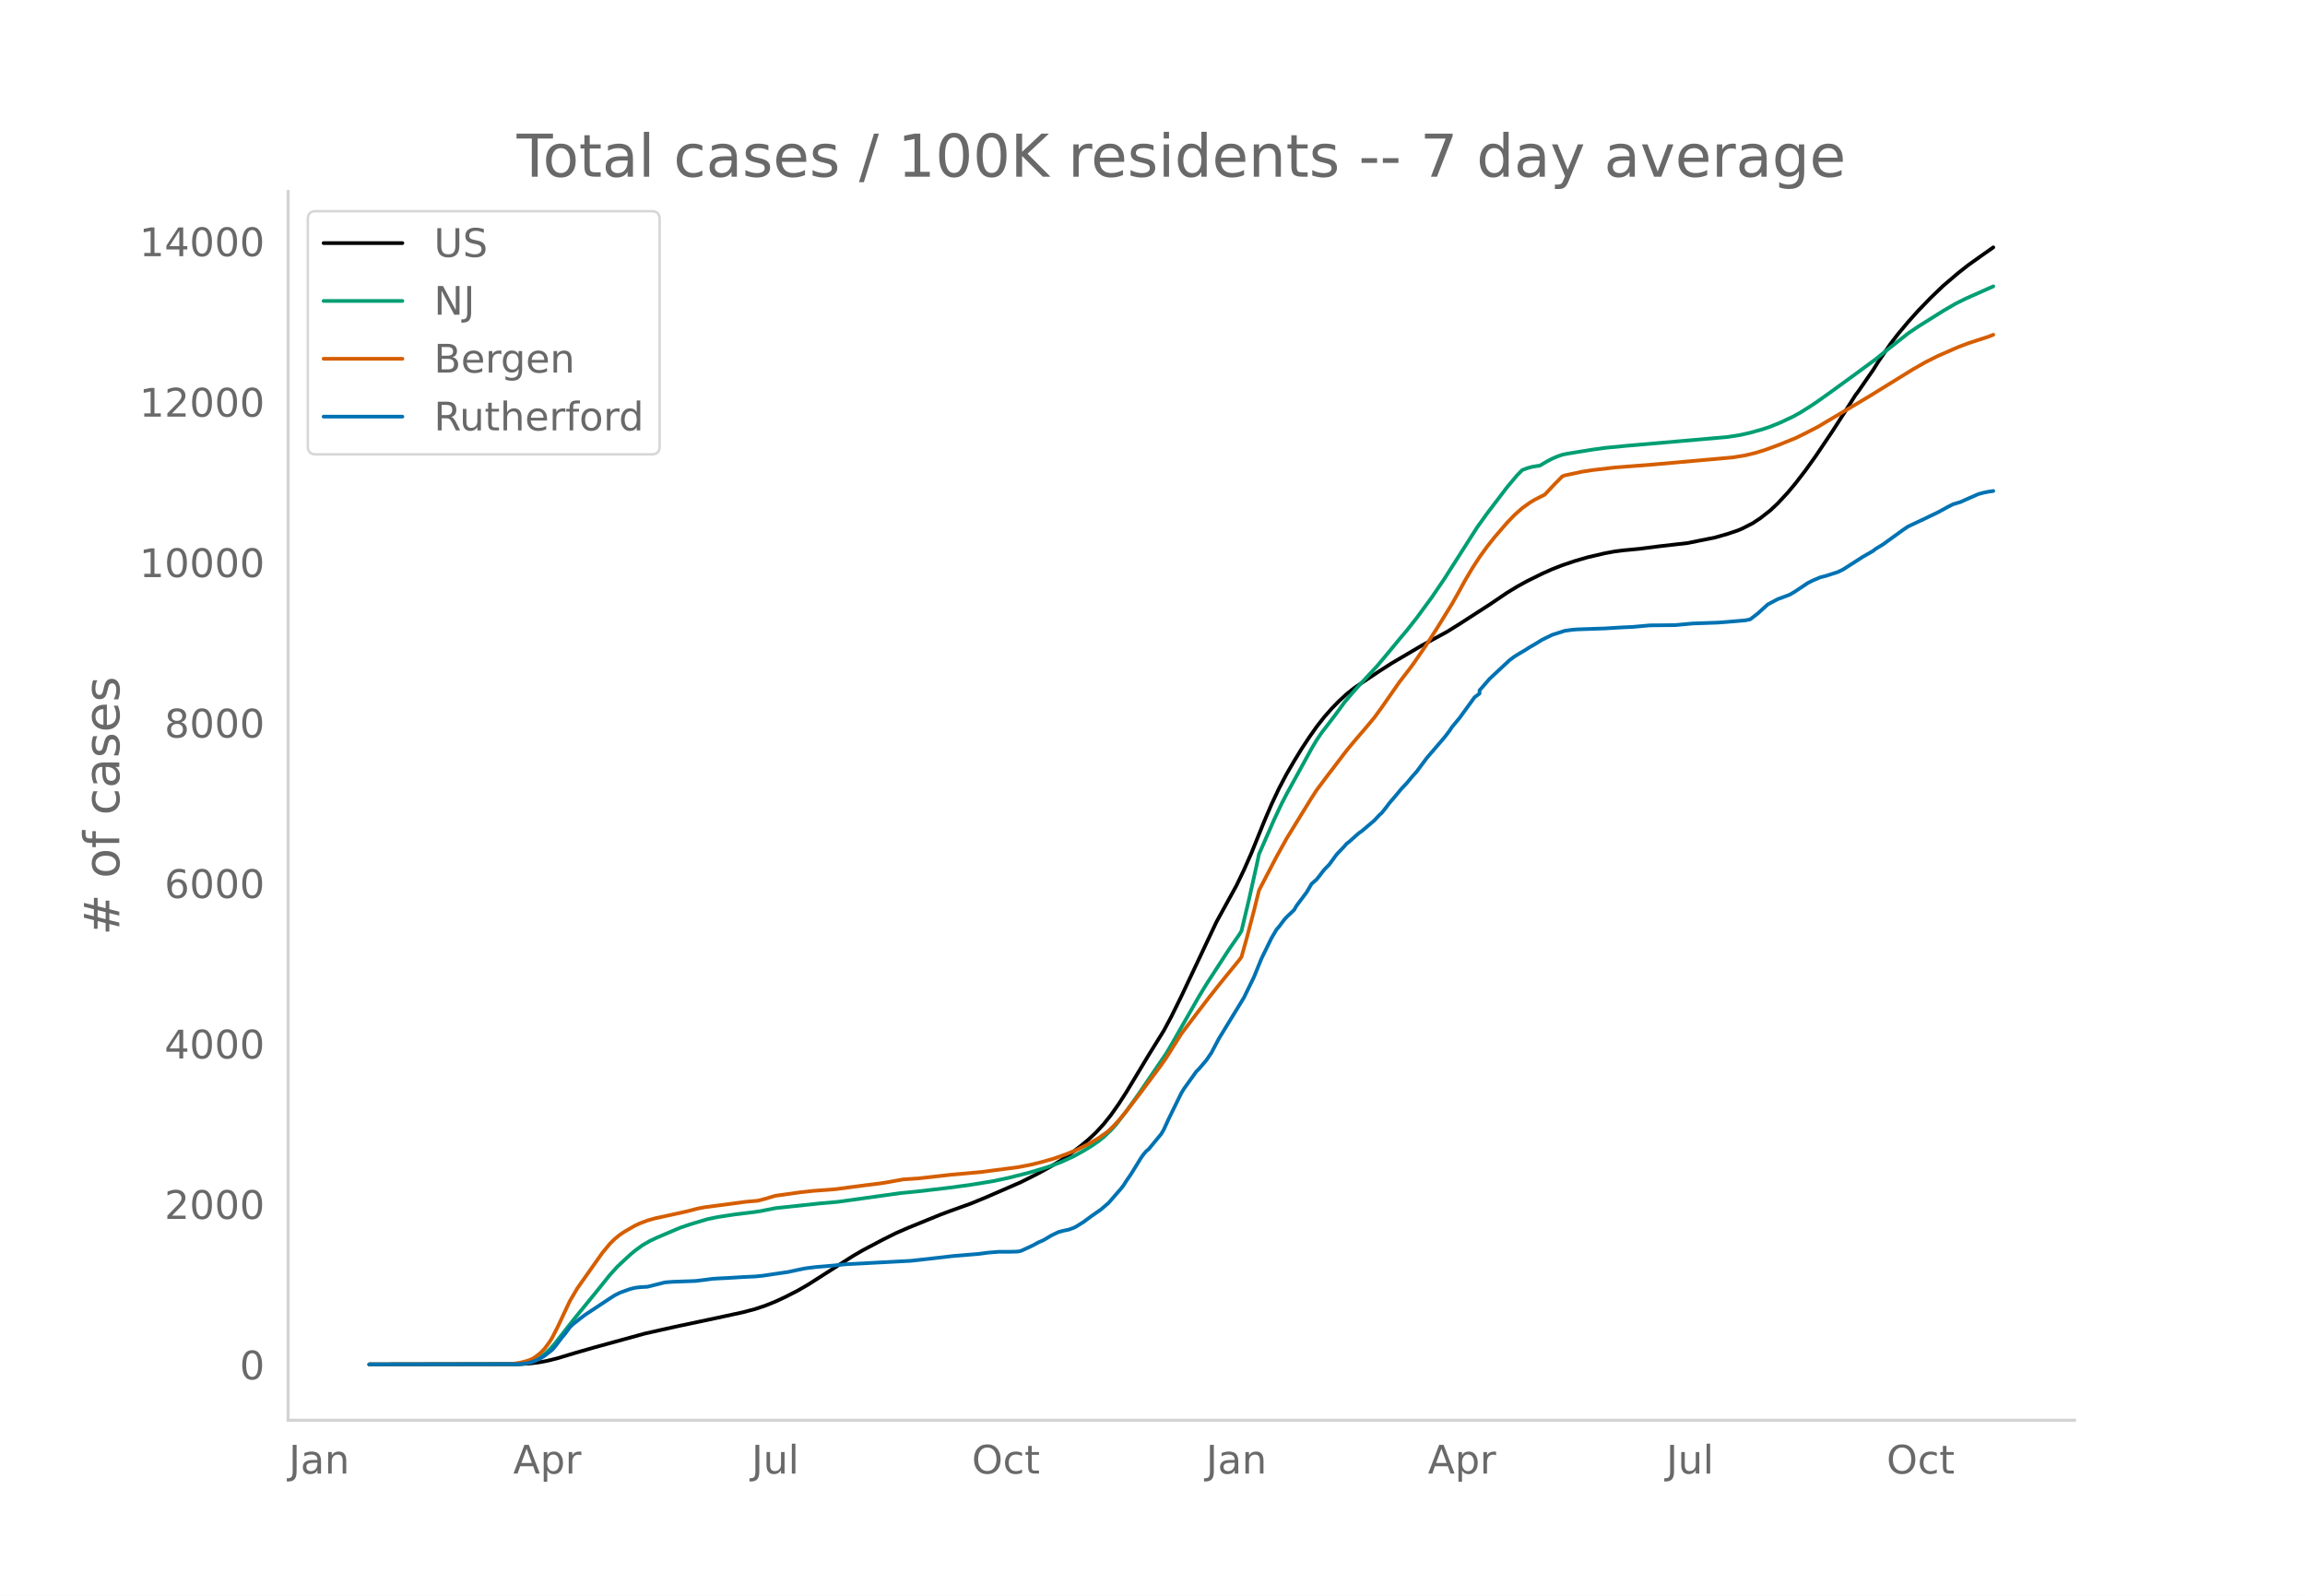
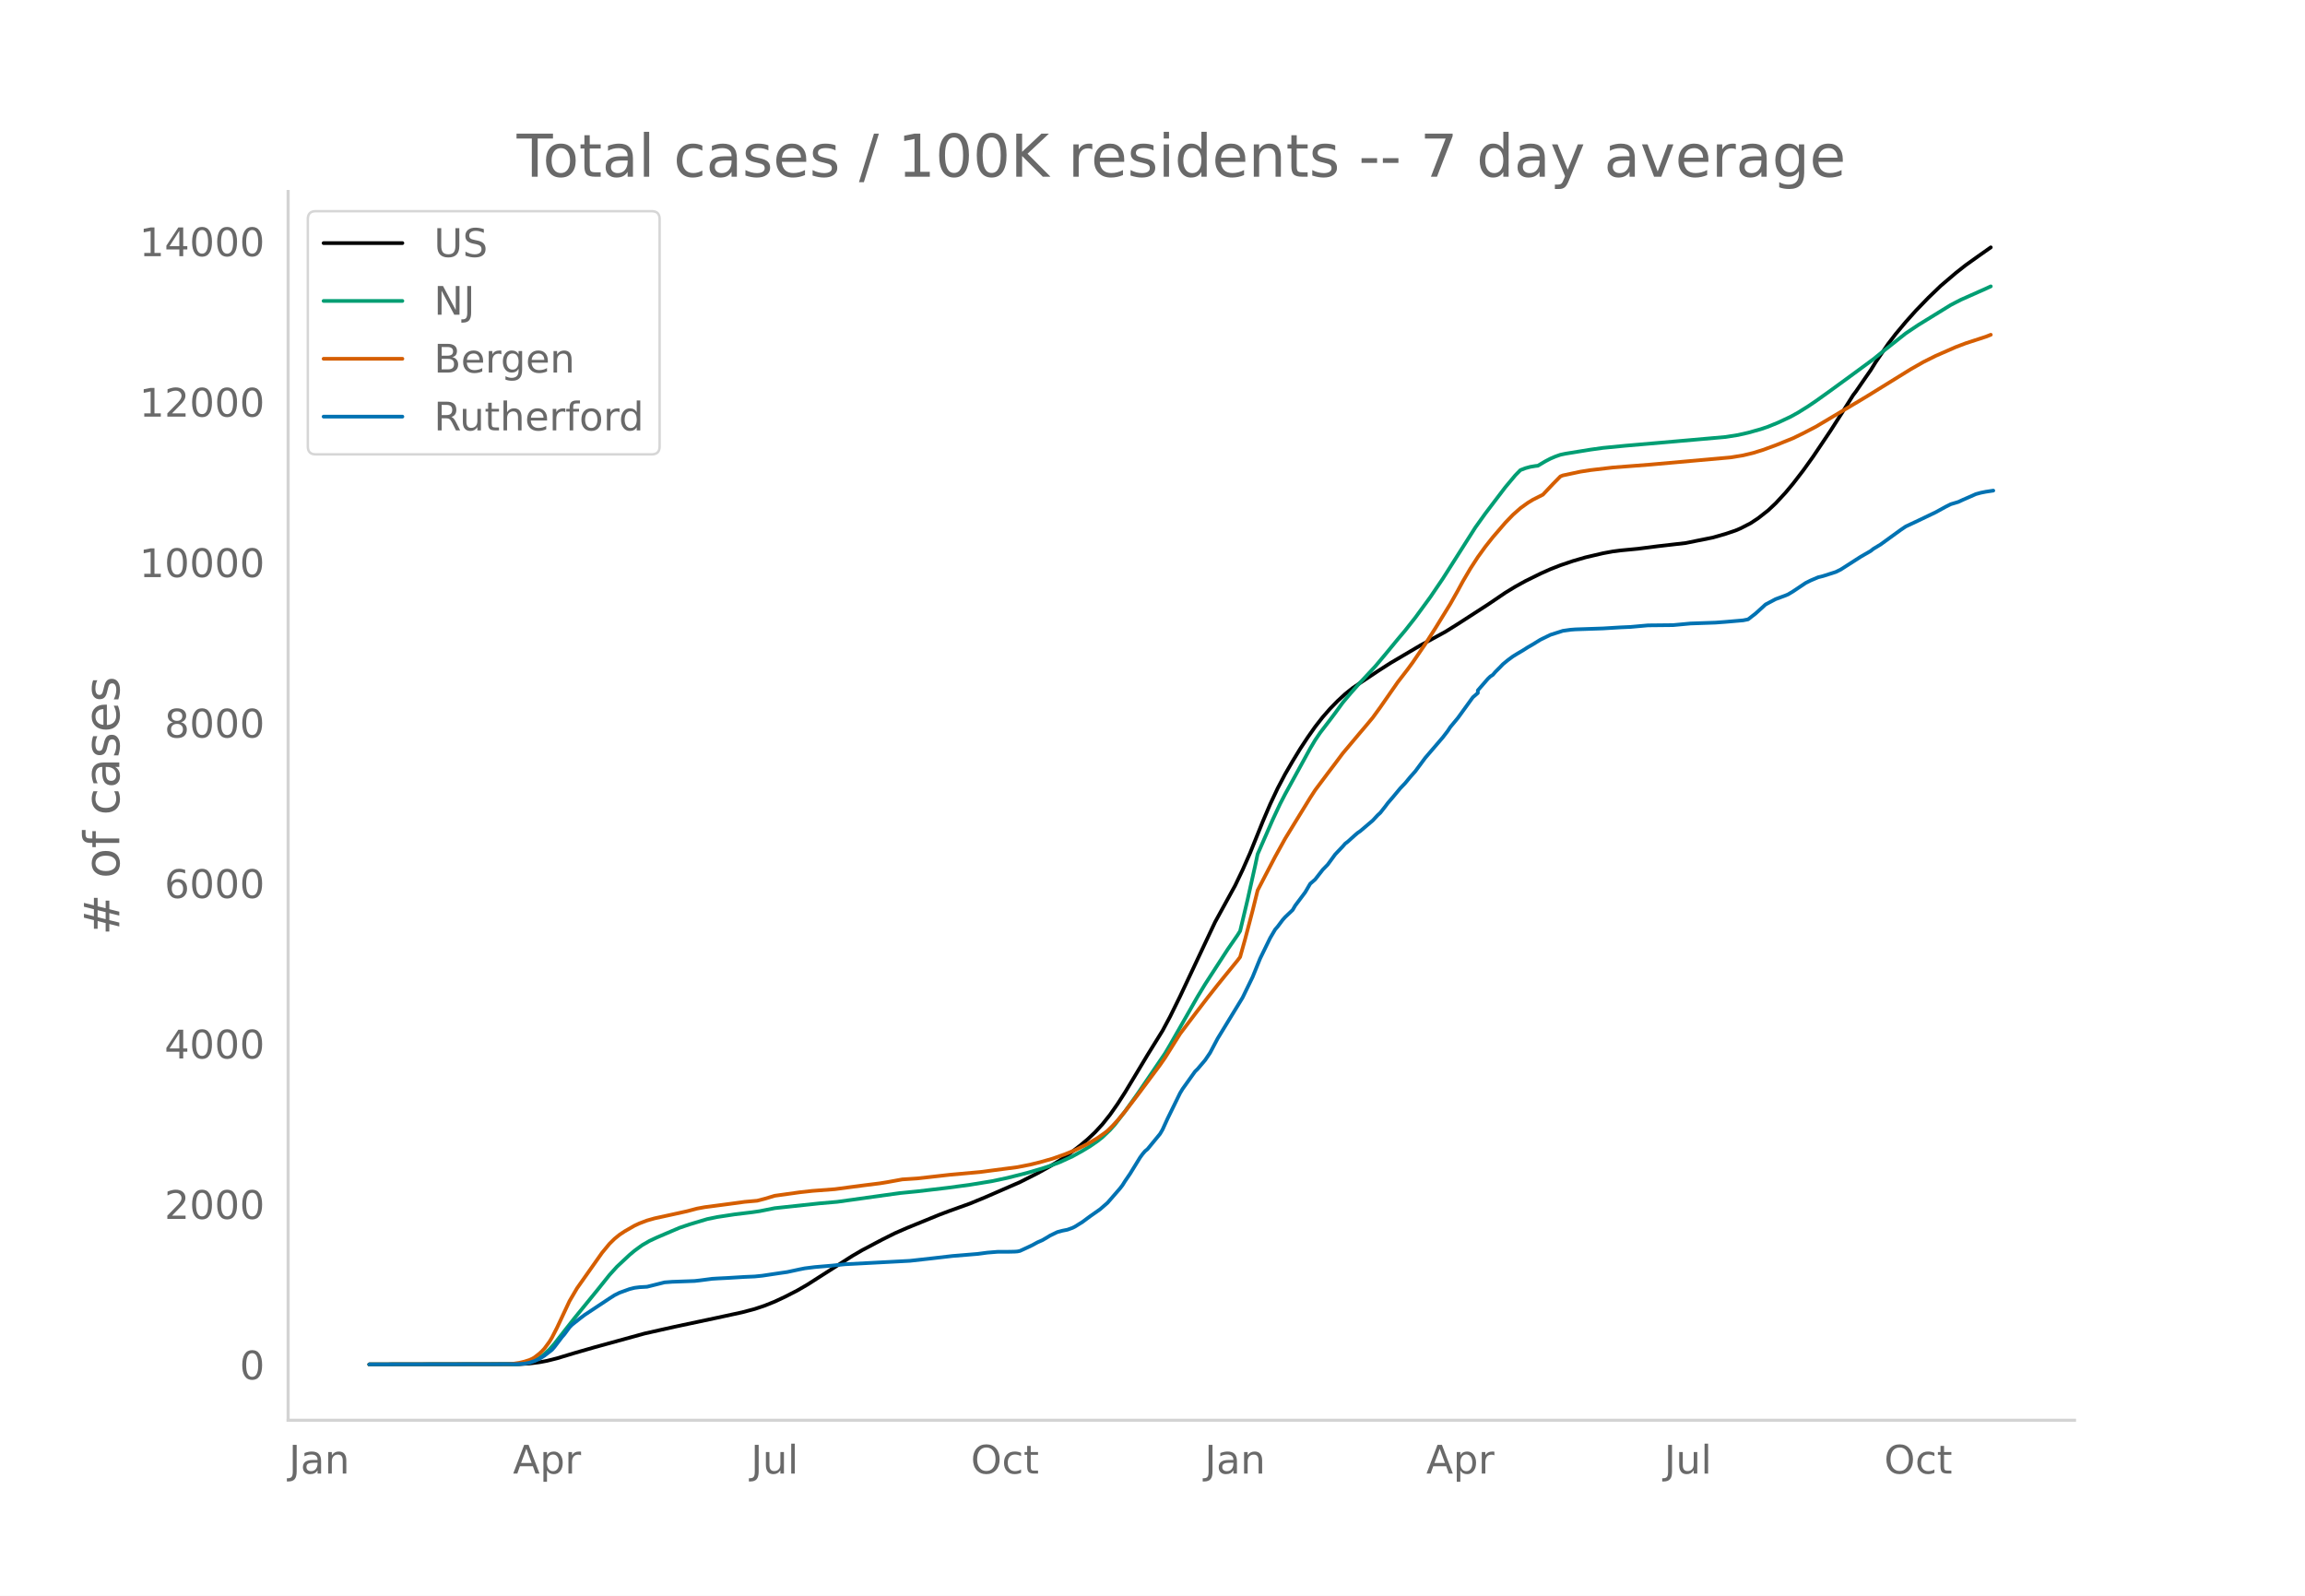
<svg xmlns="http://www.w3.org/2000/svg" xmlns:xlink="http://www.w3.org/1999/xlink" height="864" viewBox="0 0 936 648" width="1248">
  <defs>
    <style>*{stroke-linecap:butt;stroke-linejoin:round}</style>
  </defs>
  <g id="figure_1">
    <path d="M0 648h936V0H0z" style="fill:#fff" id="patch_1" />
    <g id="axes_1">
      <path d="M117 576.72h725.4V77.76H117z" style="fill:none" id="patch_2" />
-       <path clip-path="url(#pabf3ce0bbb)" d="m149.973 554.04 61.06-.11 4.071-.25 4.07-.52 3.054-.57 4.07-1.019 7.124-2.146 8.142-2.337 20.353-5.587 12.212-2.74 17.3-3.666 10.178-2.207 5.088-1.346 4.07-1.359 4.071-1.632 4.071-1.898 5.088-2.605 4.071-2.35 5.089-3.247 13.23-8.443 4.07-2.37 8.141-4.3 5.089-2.543 5.088-2.22 13.23-5.394 4.07-1.52 8.142-2.923 6.106-2.51 14.248-6.197 7.123-3.594 5.089-2.82 4.07-2.462 4.071-2.803 4.07-3.12 3.054-2.547 3.053-2.87 3.053-3.32 3.053-3.826 3.053-4.34 3.053-4.734 5.088-8.439 4.071-6.776 6.106-9.839 3.053-5.691 4.071-8.25 14.247-30.183 8.142-14.814 3.053-6.36 3.053-6.9 5.088-12.608 3.053-7.145 3.053-6.473 3.053-5.8 3.053-5.24 3.053-4.997 3.054-4.632 3.053-4.338 3.053-3.901 3.053-3.477 3.053-3.12 3.053-2.81 3.053-2.428 3.053-2.086 7.123-4.74 5.089-3.258 12.212-7.196 10.177-5.536 5.088-3.173 12.212-7.88 7.124-4.824 4.07-2.48 4.071-2.246 6.106-3.009 4.071-1.82 4.07-1.59 5.09-1.722 5.088-1.483 7.123-1.668 4.071-.75 3.053-.394 7.124-.683 8.141-1.04 11.195-1.28 11.194-2.26 5.089-1.461 4.07-1.373 2.036-.866 4.07-2.092 3.053-2.006 4.071-3.191 3.053-2.862 4.07-4.387 3.054-3.655 4.07-5.278 4.071-5.67 7.124-10.586 5.088-7.931 4.071-6.457 1.018-1.313 4.07-5.9 2.036-2.908 2.035-3.28 5.089-7.43 3.053-3.991 4.07-4.87 4.071-4.545 5.088-5.259 5.089-4.89 6.106-5.2 4.07-3.203 5.089-3.63 5.088-3.582h0" style="fill:none;stroke:#000;stroke-linecap:round;stroke-width:1.5" id="line2d_1" />
-       <path clip-path="url(#pabf3ce0bbb)" d="m149.973 554.04 59.025-.096 3.053-.205 3.053-.527 2.035-.737 2.036-1.114 2.035-1.51 2.035-1.916 2.036-2.31 4.07-5.212 4.071-5.16 9.16-11.223 5.088-6.344 3.053-3.367 5.088-4.749 2.035-1.696 3.053-2.233 3.054-1.761 3.053-1.425 6.106-2.608 3.053-1.292 4.07-1.382 7.124-2.131 4.07-.843 7.125-1.083 7.123-.86 3.053-.442 6.106-1.212 18.319-1.962 7.123-.615 25.442-3.556 7.124-.696 12.212-1.431 9.16-1.236 9.158-1.499 6.106-1.303 8.142-2.058 6.106-1.8 3.053-1.015 4.07-1.536 5.089-2.33 4.07-2.252 3.054-1.838 3.053-2.108 2.035-1.606 3.053-2.914 2.035-2.262 4.071-5.276 5.088-7.122 11.195-16.442 2.035-3.439 11.195-19.592 3.053-5.028 9.159-14.117 4.07-5.889 1.018-1.619 3.053-12.79 3.053-13.678 1.018-4.756 6.106-13.932 3.053-6.51 2.035-3.929 4.071-7.4 6.106-11.13 2.036-3.415 2.035-2.991 4.07-5.295 2.036-2.708 3.053-4.19 3.053-3.63 3.053-3.461 7.124-7.646 4.07-4.844 5.089-6.168 3.053-3.616 4.07-5.16 6.107-8.334 5.088-7.49 5.088-7.992 8.142-12.796 4.07-5.682 8.142-10.691 4.07-4.854 2.036-2.071 2.035-.785 2.036-.553 2.035-.337 1.018-.11 3.053-1.808 2.035-1.062 2.036-.871 2.035-.716 2.035-.427 10.177-1.65 5.088-.708 9.16-.888 20.353-1.757 20.354-1.788 5.088-.806 4.07-.92 5.089-1.421 3.053-1.034 4.07-1.658 5.09-2.384 3.052-1.691 4.07-2.544 3.054-2.06 5.088-3.623 9.16-6.657 9.158-6.733 4.071-3.286 9.16-7.247 4.07-2.754 10.177-6.377 5.088-2.964 4.07-2.022 11.195-4.977h0" style="fill:none;stroke:#009e73;stroke-linecap:round;stroke-width:1.5" id="line2d_2" />
-       <path clip-path="url(#pabf3ce0bbb)" d="m149.973 554.04 55.972-.086 2.035-.1 3.053-.469 2.036-.485 2.035-.65 1.018-.455 1.017-.58 2.036-1.592 1.017-.935 1.018-1.102 2.035-2.78 1.018-1.678 2.035-3.964 5.089-10.829 3.053-5.207 10.177-14.403 3.053-3.695 2.035-1.991 2.035-1.658 2.036-1.35 4.07-2.337 2.036-.937 3.053-1.159 3.053-.864 5.088-1.11 3.053-.663 5.089-1.125 4.07-1.076 3.053-.562 10.177-1.339 6.106-.828 5.089-.454 3.053-.79 4.07-1.216 10.177-1.422 5.089-.561 9.159-.695 6.106-.81 6.106-.8 6.106-.758 3.053-.496 6.106-1.11 3.053-.195 3.053-.203 5.088-.567 8.142-.921 12.212-1.099 15.265-1.992 5.088-1 4.071-.996 5.088-1.438 5.089-1.8 4.07-1.665 5.089-2.506 4.07-2.406 3.054-2.145 1.017-.805 2.036-1.983 2.035-2.2 3.053-3.664 5.088-6.61 6.107-8.182 3.053-4.092 2.035-2.929 6.106-9.71 6.106-8.06 5.088-6.635 4.071-5.148 3.053-3.773 5.089-6.23 1.017-1.358 2.036-7.238 3.053-11.624 2.035-8.198 3.053-5.88 4.07-7.785 4.071-7.35 4.071-6.645 6.106-9.918 2.036-3.137 4.07-5.443 8.142-10.686 3.053-3.687 3.053-3.557 2.035-2.383 3.053-3.658 3.053-4.191L568.238 277l4.07-5.26 2.036-2.777 5.088-7.443 4.071-6.373 6.106-9.904 3.053-5.394 2.035-3.746 3.054-5.19 3.053-4.707 3.053-4.215 3.053-3.855 5.088-5.9 3.053-3.167 3.053-2.708 3.053-2.2 2.035-1.244 4.071-2.045 4.07-4.318 3.054-3.099 1.018-.407 7.123-1.52 4.071-.632 9.16-1.066 15.264-1.183 32.566-2.903 5.088-.83 4.071-.98 4.07-1.26 5.09-1.863 7.123-2.87 4.07-1.984 5.089-2.633 18.318-10.87 3.053-1.838 17.3-10.683 5.089-2.9 5.088-2.544 8.142-3.562 4.07-1.544 8.142-2.65 2.035-.801h0" style="fill:none;stroke:#d55e00;stroke-linecap:round;stroke-width:1.5" id="line2d_3" />
-       <path clip-path="url(#pabf3ce0bbb)" d="m149.973 554.04 60.043-.102 3.053-.203 2.035-.382 2.035-.686 2.036-.89 2.035-1.297 3.053-2.365 1.018-1.17 3.053-4.017 1.018-1.17 2.035-2.771 1.018-1.043 3.053-2.415 2.035-1.551 10.177-6.739 2.035-1.297 2.035-1.017 4.071-1.474 2.035-.509 2.036-.254 3.053-.178 3.053-.763 4.07-1.017 3.054-.229 9.159-.33 2.035-.23 5.088-.66 2.036-.128 4.07-.203 7.124-.432 4.07-.178 3.054-.306 4.07-.61 3.054-.457 3.053-.433 5.088-1.093 2.035-.407 4.071-.509 7.124-.61 5.088-.534 26.46-1.398 9.159-1.017 8.141-.941 10.177-.84 4.07-.533 4.072-.33 5.088-.026 2.035-.051 1.018-.076 1.018-.204 3.053-1.398 2.035-.967 2.035-1.118 2.036-.89 2.035-1.195 1.018-.636 3.053-1.475 2.035-.534 2.036-.407 2.035-.737 1.018-.509 3.053-1.907 3.053-2.263 4.07-2.848 3.053-2.644 5.089-5.849 1.017-1.322 1.018-1.627 2.035-2.975 4.071-6.611 1.018-1.399 1.018-1.195 1.017-.84 5.089-6.178 1.017-1.73 2.036-4.449 5.088-10.374 1.018-1.679 5.088-7.12 1.018-.991 3.053-3.585 2.035-3 3.053-5.773 10.177-16.655 4.07-8.366 3.054-7.5 4.07-8.316 2.036-3.458 1.017-1.17 2.036-2.72 1.017-1.144 3.053-2.9 1.018-1.754 4.07-5.416 2.036-3.458 2.036-1.78 3.053-3.916 2.035-2.085 3.053-4.17 3.053-3.204 1.018-1.17 1.017-.762 3.053-2.746 1.018-.865 1.018-.687 5.088-4.322 2.035-2.187 1.018-.915 2.035-2.569 1.018-1.373 2.036-2.364 3.053-3.662 2.035-2.136 2.035-2.466 2.036-2.289 4.07-5.492 7.124-8.29 2.035-2.644 1.018-1.551 3.053-3.662 6.106-8.416 2.036-1.526v-1.297l4.07-4.679 8.142-7.602 2.035-1.5 2.035-1.247 2.036-1.195 2.035-1.296 2.035-1.17 3.053-1.882 4.071-1.983 5.089-1.628 3.053-.432 2.035-.152 11.194-.382 7.124-.432 4.07-.178 7.125-.636 10.176-.101 7.124-.662 10.177-.356 4.07-.305 7.124-.61 2.036-.407 3.053-2.365 4.07-3.687 4.071-2.16 4.07-1.501 1.018-.432 2.036-1.22 5.088-3.408 2.036-1.017 3.053-1.297 2.035-.509 5.088-1.627 2.036-.992 8.141-5.212 4.07-2.34 1.018-.813 3.053-1.857 4.071-2.95 4.07-2.949 2.036-1.373 5.089-2.39 7.123-3.407 4.071-2.238 2.035-1.017 3.053-.916 2.036-.94 3.053-1.323 2.035-.915 2.036-.56 2.035-.406 2.035-.305h0" style="fill:none;stroke:#0072b2;stroke-linecap:round;stroke-width:1.5" id="line2d_4" />
+       <path clip-path="url(#p00c1888508)" d="m149.973 554.04 60.966-.11 4.065-.25 4.064-.52 3.048-.57 4.065-1.019 7.113-2.146 8.129-2.337 20.322-5.587 12.193-2.74 17.274-3.666 10.16-2.207 5.081-1.346 4.065-1.359 4.064-1.632 4.065-1.898 5.08-2.605 4.065-2.35 5.08-3.247 13.21-8.443 4.064-2.37 8.129-4.3 5.08-2.543 5.081-2.22 13.21-5.394 4.064-1.52 8.129-2.923 6.096-2.51 14.226-6.197 7.113-3.594 5.08-2.82 4.065-2.462 4.064-2.803 4.065-3.12 3.048-2.547 3.048-2.87 3.049-3.32 3.048-3.826 3.048-4.34 3.049-4.734 5.08-8.439 4.065-6.776 6.096-9.839 3.049-5.691 4.064-8.25 14.225-30.183 8.13-14.814 3.048-6.36 3.048-6.9 5.08-12.608 3.049-7.145 3.048-6.473 3.049-5.8 3.048-5.24 3.048-4.997 3.048-4.632 3.049-4.338 3.048-3.901 3.048-3.477 3.049-3.12 3.048-2.81 3.048-2.428 3.049-2.086 7.113-4.74 5.08-3.258 12.193-7.196 10.161-5.536 5.081-3.173 12.193-7.88 7.113-4.824 4.065-2.48 4.064-2.246 6.097-3.009 4.064-1.82 4.064-1.59 5.081-1.722 5.08-1.483 7.113-1.668 4.065-.75 3.048-.394 7.113-.683 8.129-1.04 11.177-1.28 11.177-2.26 5.08-1.461 4.065-1.373 2.032-.866 4.065-2.092 3.048-2.006 4.064-3.191 3.049-2.862 4.064-4.387 3.049-3.655 4.064-5.278 4.064-5.67 7.113-10.586 5.08-7.931 4.065-6.457 1.016-1.313 4.065-5.9 2.032-2.908 2.032-3.28 5.08-7.43 3.049-3.991 4.064-4.87 4.065-4.545 5.08-5.259 5.081-4.89 6.097-5.2 4.064-3.203 5.08-3.63 5.081-3.582h0" style="fill:none;stroke:#000;stroke-linecap:round;stroke-width:1.5" id="line2d_1" />
+       <path clip-path="url(#p00c1888508)" d="m149.973 554.04 58.934-.096 3.048-.205 3.049-.527 2.032-.737 2.032-1.114 2.032-1.51 2.033-1.916 2.032-2.31 4.064-5.212 4.065-5.16 9.145-11.223 5.08-6.344 3.048-3.367 5.081-4.749 2.032-1.696 3.049-2.233 3.048-1.761 3.048-1.425 6.097-2.608 3.048-1.292 4.065-1.382 7.112-2.131 4.065-.843 7.113-1.083 7.112-.86 3.049-.442 6.096-1.212 18.29-1.962 7.113-.615 25.403-3.556 7.113-.696 12.193-1.431 9.145-1.236 9.145-1.499 6.096-1.303 8.13-2.058 6.096-1.8 3.048-1.015 4.065-1.536 5.08-2.33 4.065-2.252 3.048-1.838 3.048-2.108 2.033-1.606 3.048-2.914 2.032-2.262 4.065-5.276 5.08-7.122 11.177-16.442 2.033-3.439 11.177-19.592 3.048-5.028 9.145-14.117 4.064-5.889 1.017-1.619 3.048-12.79 3.048-13.678 1.016-4.756 6.097-13.932 3.048-6.51 2.033-3.929 4.064-7.4 6.097-11.13 2.032-3.415 2.032-2.991 4.064-5.295 2.033-2.708 3.048-4.19 3.048-3.63 3.049-3.461 7.112-7.646 4.065-4.844 5.08-6.168 3.049-3.616 4.064-5.16 6.097-8.334 5.08-7.49 5.08-7.992 8.13-12.796 4.064-5.682 8.13-10.691 4.064-4.854 2.032-2.071 2.032-.785 2.032-.553 2.032-.337 1.016-.11 3.049-1.808 2.032-1.062 2.032-.871 2.032-.716 2.033-.427 10.16-1.65 5.081-.708 9.145-.888 20.322-1.757 20.323-1.788 5.08-.806 4.065-.92 5.08-1.421 3.048-1.034 4.065-1.658 5.08-2.384 3.049-1.691 4.064-2.544 3.049-2.06 5.08-3.623 9.145-6.657 9.145-6.733 4.064-3.286 9.145-7.247 5.081-3.404 13.21-8.134 4.064-2.101 4.064-1.81 6.097-2.707 2.032-.938h0" style="fill:none;stroke:#009e73;stroke-linecap:round;stroke-width:1.5" id="line2d_2" />
+       <path clip-path="url(#p00c1888508)" d="m149.973 554.04 55.886-.086 2.032-.1 3.048-.469 2.032-.485 2.033-.65 1.016-.455 1.016-.58 2.032-1.592 1.016-.935 1.016-1.102 2.033-2.78 1.016-1.678 2.032-3.964 5.08-10.829 3.049-5.207 10.16-14.403 3.05-3.695 2.031-1.991 2.033-1.658 2.032-1.35 4.064-2.337 2.032-.937 3.049-1.159 3.048-.864 5.08-1.11 3.049-.663 5.08-1.125 4.065-1.076 3.048-.562 10.161-1.339 6.097-.828 5.08-.454 3.049-.79 4.064-1.216 10.161-1.422 5.081-.561 9.145-.695 6.097-.81 6.096-.8 6.097-.758 3.048-.496 6.097-1.11 3.048-.195 3.049-.203 5.08-.567 8.129-.921 12.193-1.099 15.242-1.992 5.08-1 4.065-.996 5.08-1.438 5.08-1.8 4.065-1.665 5.08-2.506 4.065-2.406 3.049-2.145 1.016-.805 2.032-1.983 2.032-2.2 3.049-3.664 5.08-6.61 6.097-8.182 3.048-4.092 2.032-2.929 6.097-9.71 6.097-8.06 5.08-6.635 4.065-5.148 3.048-3.773 5.08-6.23 1.017-1.358 2.032-7.238 3.048-11.624 2.032-8.198 3.049-5.88 4.064-7.785 4.065-7.35 4.064-6.645 6.097-9.918 2.032-3.137 5.08-6.79 3.049-4.023 3.048-4.083 7.113-8.477 2.032-2.383 3.048-3.658 3.049-4.191L567.593 277l4.065-5.26 2.032-2.777 5.08-7.443 4.065-6.373 6.097-9.904 3.048-5.394 2.032-3.746 3.049-5.19 3.048-4.707 3.048-4.215 3.049-3.855 5.08-5.9 3.048-3.167 3.049-2.708 3.048-2.2 2.032-1.244 4.065-2.045 4.064-4.318 3.048-3.099 1.017-.407 7.112-1.52 4.065-.632 9.145-1.066 15.241-1.183 32.516-2.903 5.08-.83 4.065-.98 4.064-1.26 5.08-1.863 7.114-2.87 4.064-1.984 5.08-2.633 18.29-10.87 3.049-1.838 17.274-10.683 5.08-2.9 5.08-2.544 8.13-3.562 4.064-1.544 8.129-2.65 2.032-.801h0" style="fill:none;stroke:#d55e00;stroke-linecap:round;stroke-width:1.5" id="line2d_3" />
+       <path clip-path="url(#p00c1888508)" d="m149.973 554.04 59.95-.102 3.048-.203 2.033-.382 2.032-.686 2.032-.89 2.032-1.297 3.049-2.365 1.016-1.17 3.048-4.017 1.016-1.17 2.032-2.771 1.017-1.043 3.048-2.415 2.032-1.551 10.161-6.739 2.032-1.297 2.033-1.017 4.064-1.474 2.032-.509 2.032-.254 3.049-.178 3.048-.763 4.065-1.017 3.048-.229 9.145-.33 2.032-.23 5.08-.66 2.033-.128 4.064-.203 7.113-.432 4.064-.178 3.049-.306 4.064-.61 3.049-.457 3.048-.433 5.08-1.093 2.033-.407 4.064-.509 7.113-.61 5.08-.534 26.42-1.398 9.144-1.017 8.13-.941 10.16-.84 4.065-.533 4.064-.33 5.08-.026 2.033-.051 1.016-.076 1.016-.204 3.048-1.398 2.033-.967 2.032-1.118 2.032-.89 2.032-1.195 1.016-.636 3.049-1.475 2.032-.534 2.032-.407 2.032-.737 1.016-.509 3.049-1.907 3.048-2.263 4.064-2.848 3.049-2.644 5.08-5.849 1.016-1.322 1.017-1.627 2.032-2.975 4.064-6.611 1.016-1.399 1.016-1.195 1.017-.84 5.08-6.178 1.016-1.73 2.032-4.449 5.08-10.374 1.017-1.679 5.08-7.12 1.017-.991 3.048-3.585 2.032-3 3.049-5.773 10.16-16.655 4.065-8.366 3.048-7.5 4.065-8.316 2.032-3.458 1.016-1.17 2.032-2.72 1.017-1.144 3.048-2.9 1.016-1.754 4.064-5.416 2.033-3.458 2.032-1.78 3.048-3.916 2.032-2.085 3.049-4.17 3.048-3.204 1.016-1.17 1.016-.762 3.049-2.746 1.016-.865 1.016-.687 5.08-4.322 2.033-2.187 1.016-.915 2.032-2.569 1.016-1.373 2.032-2.364 3.049-3.662 2.032-2.136 2.032-2.466 2.032-2.289 4.065-5.492 7.112-8.29 2.033-2.644 1.016-1.551 3.048-3.662 6.097-8.416 2.032-1.755v-1.068l4.064-4.679 1.016-.966 1.017-.66 1.016-1.196 2.032-2.034 1.016-1.068 2.032-1.678 2.032-1.5 2.033-1.247 2.032-1.195 2.032-1.296 2.032-1.17 3.049-1.882 4.064-1.983 5.08-1.628 3.049-.432 2.032-.152 11.177-.382 7.113-.432 4.065-.178 7.112-.636 10.161-.101 7.113-.662 10.161-.356 4.065-.305 7.112-.61 2.033-.407 3.048-2.365 4.064-3.687 4.065-2.16 4.064-1.501 1.016-.432 2.033-1.22 5.08-3.408 2.032-1.017 3.049-1.297 2.032-.509 5.08-1.627 2.033-.992 8.129-5.212 4.064-2.34 1.016-.813 3.048-1.857 4.065-2.95 4.064-2.949 2.032-1.373 5.081-2.39 7.113-3.407 4.064-2.238 2.032-1.017 3.049-.916 2.032-.94 3.048-1.323 2.033-.915 2.032-.56 2.032-.406 3.048-.458h0" style="fill:none;stroke:#0072b2;stroke-linecap:round;stroke-width:1.5" id="line2d_4" />
      <path d="M117 576.72V77.76" style="fill:none;stroke:#d3d3d3;stroke-linecap:square;stroke-linejoin:miter;stroke-width:1.25" id="patch_3" />
      <path d="M117 576.72h725.4" style="fill:none;stroke:#d3d3d3;stroke-linecap:square;stroke-linejoin:miter;stroke-width:1.25" id="patch_4" />
      <g id="matplotlib.axis_1">
        <g id="xtick_1">
-           <g style="fill:#696969" transform="matrix(.16 0 0 -.16 117.287 598.378)" id="text_1">
+           <g style="fill:#696969" transform="matrix(.16 0 0 -.16 117.318 598.378)" id="text_1">
            <defs>
              <path d="M9.813 72.906h9.859V5.078q0-13.187-5-19.14-5-5.954-16.094-5.954h-3.75v8.297h3.078q6.531 0 9.219 3.672Q9.813-4.39 9.813 5.078z" id="DejaVuSans-74" />
              <path d="M34.281 27.484q-10.89 0-15.093-2.484-4.204-2.484-4.204-8.5 0-4.781 3.157-7.594 3.156-2.797 8.562-2.797 7.485 0 12 5.297 4.516 5.297 4.516 14.078v2zm17.922 3.72V0H43.22v8.297Q40.14 3.328 35.547.953q-4.594-2.375-11.234-2.375-8.391 0-13.36 4.719Q6 8.016 6 15.922q0 9.219 6.172 13.906 6.187 4.688 18.437 4.688h12.61v.89q0 6.203-4.078 9.594-4.078 3.39-11.453 3.39-4.688 0-9.141-1.124-4.438-1.125-8.531-3.375v8.312q4.921 1.906 9.562 2.844 4.64.953 9.031.953 11.875 0 17.735-6.156 5.86-6.14 5.86-18.64z" id="DejaVuSans-97" />
              <path d="M54.89 33.016V0h-8.984v32.719q0 7.765-3.031 11.61-3.031 3.858-9.078 3.858-7.281 0-11.484-4.64-4.204-4.625-4.204-12.64V0H9.08v54.688h9.03v-8.5q3.235 4.937 7.594 7.374Q30.078 56 35.797 56q9.422 0 14.25-5.828 4.844-5.828 4.844-17.156z" id="DejaVuSans-110" />
            </defs>
            <use xlink:href="#DejaVuSans-74" />
            <use x="29.492" xlink:href="#DejaVuSans-97" />
            <use x="90.771" xlink:href="#DejaVuSans-110" />
          </g>
        </g>
        <g id="xtick_2">
-           <g style="fill:#696969" transform="matrix(.16 0 0 -.16 208.388 598.378)" id="text_2">
+           <g style="fill:#696969" transform="matrix(.16 0 0 -.16 208.276 598.378)" id="text_2">
            <defs>
              <path d="M34.188 63.188 20.797 26.906h26.812zm-5.579 9.718h11.188L67.578 0h-10.25l-6.64 18.703h-32.86L11.188 0H.78z" id="DejaVuSans-65" />
              <path d="M18.11 8.203v-29H9.077v75.484h9.031v-8.296q2.844 4.875 7.157 7.234Q29.594 56 35.594 56q9.968 0 16.187-7.906 6.235-7.907 6.235-20.797T51.78 6.484q-6.218-7.906-16.187-7.906-6 0-10.328 2.375-4.313 2.375-7.157 7.25zm30.578 19.094q0 9.906-4.079 15.547-4.078 5.64-11.203 5.64-7.14 0-11.218-5.64-4.079-5.64-4.079-15.547 0-9.906 4.078-15.547 4.079-5.64 11.22-5.64 7.124 0 11.202 5.64t4.078 15.547z" id="DejaVuSans-112" />
              <path d="M41.11 46.297q-1.516.875-3.297 1.281Q36.03 48 33.89 48q-7.625 0-11.703-4.953-4.079-4.953-4.079-14.234V0H9.08v54.688h9.03v-8.5q2.844 4.984 7.375 7.39Q30.031 56 36.531 56q.922 0 2.047-.125 1.125-.11 2.484-.36z" id="DejaVuSans-114" />
            </defs>
            <use xlink:href="#DejaVuSans-65" />
            <use x="68.408" xlink:href="#DejaVuSans-112" />
            <use x="131.885" xlink:href="#DejaVuSans-114" />
          </g>
        </g>
        <g id="xtick_3">
-           <g style="fill:#696969" transform="matrix(.16 0 0 -.16 305.184 598.378)" id="text_3">
+           <g style="fill:#696969" transform="matrix(.16 0 0 -.16 304.93 598.378)" id="text_3">
            <defs>
              <path d="M8.5 21.578v33.11h8.984V21.922q0-7.766 3.016-11.656 3.031-3.875 9.094-3.875 7.265 0 11.484 4.64 4.234 4.64 4.234 12.656v31h8.985V0h-8.984v8.406Q42.047 3.422 37.718 1q-4.313-2.422-10.032-2.422-9.421 0-14.312 5.86Q8.5 10.296 8.5 21.578zM31.11 56z" id="DejaVuSans-117" />
              <path d="M9.422 75.984h8.984V0H9.422z" id="DejaVuSans-108" />
            </defs>
            <use xlink:href="#DejaVuSans-74" />
            <use x="29.492" xlink:href="#DejaVuSans-117" />
            <use x="92.871" xlink:href="#DejaVuSans-108" />
          </g>
        </g>
        <g id="xtick_4">
-           <g style="fill:#696969" transform="matrix(.16 0 0 -.16 394.63 598.378)" id="text_4">
+           <g style="fill:#696969" transform="matrix(.16 0 0 -.16 394.232 598.378)" id="text_4">
            <defs>
              <path d="M39.406 66.219q-10.75 0-17.078-8.016-6.312-8-6.312-21.828 0-13.766 6.312-21.781 6.328-8 17.078-8 10.735 0 17.016 8 6.281 8.015 6.281 21.781 0 13.828-6.281 21.828-6.281 8.016-17.016 8.016zm0 8q15.328 0 24.5-10.281 9.188-10.282 9.188-27.563 0-17.234-9.188-27.516-9.172-10.28-24.5-10.28-15.375 0-24.593 10.25-9.204 10.265-9.204 27.546t9.204 27.563q9.218 10.28 24.593 10.28z" id="DejaVuSans-79" />
              <path d="M48.781 52.594v-8.407q-3.812 2.11-7.64 3.157-3.828 1.047-7.735 1.047-8.75 0-13.593-5.547-4.829-5.532-4.829-15.547 0-10.016 4.829-15.563 4.843-5.53 13.593-5.53 3.907 0 7.735 1.046 3.828 1.047 7.64 3.156V2.094Q45.016.344 40.984-.531q-4.015-.89-8.562-.89-12.36 0-19.64 7.765-7.266 7.765-7.266 20.953 0 13.375 7.343 21.031Q20.22 56 33.016 56q4.14 0 8.093-.86 3.953-.843 7.672-2.546z" id="DejaVuSans-99" />
              <path d="M18.313 70.219V54.688h18.5v-6.985h-18.5V18.016q0-6.688 1.828-8.594 1.828-1.906 7.453-1.906h9.218V0h-9.218q-10.407 0-14.36 3.875-3.953 3.89-3.953 14.14v29.688H2.687v6.984h6.594V70.22z" id="DejaVuSans-116" />
            </defs>
            <use xlink:href="#DejaVuSans-79" />
            <use x="78.711" xlink:href="#DejaVuSans-99" />
            <use x="133.691" xlink:href="#DejaVuSans-116" />
          </g>
        </g>
        <g id="xtick_5">
-           <g style="fill:#696969" transform="matrix(.16 0 0 -.16 489.756 598.378)" id="text_5">
+           <g style="fill:#696969" transform="matrix(.16 0 0 -.16 489.214 598.378)" id="text_5">
            <use xlink:href="#DejaVuSans-74" />
            <use x="29.492" xlink:href="#DejaVuSans-97" />
            <use x="90.771" xlink:href="#DejaVuSans-110" />
          </g>
        </g>
        <g id="xtick_6">
-           <g style="fill:#696969" transform="matrix(.16 0 0 -.16 579.84 598.378)" id="text_6">
+           <g style="fill:#696969" transform="matrix(.16 0 0 -.16 579.156 598.378)" id="text_6">
            <use xlink:href="#DejaVuSans-65" />
            <use x="68.408" xlink:href="#DejaVuSans-112" />
            <use x="131.885" xlink:href="#DejaVuSans-114" />
          </g>
        </g>
        <g id="xtick_7">
-           <g style="fill:#696969" transform="matrix(.16 0 0 -.16 676.636 598.378)" id="text_7">
+           <g style="fill:#696969" transform="matrix(.16 0 0 -.16 675.81 598.378)" id="text_7">
            <use xlink:href="#DejaVuSans-74" />
            <use x="29.492" xlink:href="#DejaVuSans-117" />
            <use x="92.871" xlink:href="#DejaVuSans-108" />
          </g>
        </g>
        <g id="xtick_8">
-           <g style="fill:#696969" transform="matrix(.16 0 0 -.16 766.082 598.378)" id="text_8">
+           <g style="fill:#696969" transform="matrix(.16 0 0 -.16 765.112 598.378)" id="text_8">
            <use xlink:href="#DejaVuSans-79" />
            <use x="78.711" xlink:href="#DejaVuSans-99" />
            <use x="133.691" xlink:href="#DejaVuSans-116" />
          </g>
        </g>
      </g>
      <g id="matplotlib.axis_2">
        <g id="ytick_1">
          <g style="fill:#696969" transform="matrix(.16 0 0 -.16 97.32 560.119)" id="text_9">
            <defs>
              <path d="M31.781 66.406q-7.61 0-11.453-7.5Q16.5 51.422 16.5 36.375q0-14.984 3.828-22.484 3.844-7.5 11.453-7.5 7.672 0 11.5 7.5 3.844 7.5 3.844 22.484 0 15.047-3.844 22.531-3.828 7.5-11.5 7.5zm0 7.813q12.266 0 18.735-9.703 6.468-9.688 6.468-28.141 0-18.406-6.468-28.11-6.47-9.687-18.735-9.687-12.25 0-18.718 9.688-6.47 9.703-6.47 28.109 0 18.453 6.47 28.14Q19.53 74.22 31.78 74.22z" id="DejaVuSans-48" />
            </defs>
            <use xlink:href="#DejaVuSans-48" />
          </g>
        </g>
        <g id="ytick_2">
          <g style="fill:#696969" transform="matrix(.16 0 0 -.16 66.78 494.963)" id="text_10">
            <defs>
              <path d="M19.188 8.297h34.421V0H7.33v8.297q5.609 5.812 15.296 15.594 9.703 9.797 12.188 12.64 4.734 5.313 6.609 9 1.89 3.688 1.89 7.25 0 5.813-4.078 9.469-4.078 3.672-10.625 3.672-4.64 0-9.797-1.61-5.14-1.609-11-4.89v9.969Q13.767 71.78 18.938 73q5.188 1.219 9.485 1.219 11.328 0 18.062-5.672 6.735-5.656 6.735-15.125 0-4.5-1.688-8.531-1.672-4.016-6.125-9.485-1.218-1.422-7.765-8.187-6.532-6.766-18.453-18.922z" id="DejaVuSans-50" />
            </defs>
            <use xlink:href="#DejaVuSans-50" />
            <use x="63.623" xlink:href="#DejaVuSans-48" />
            <use x="127.246" xlink:href="#DejaVuSans-48" />
            <use x="190.869" xlink:href="#DejaVuSans-48" />
          </g>
        </g>
        <g id="ytick_3">
          <g style="fill:#696969" transform="matrix(.16 0 0 -.16 66.78 429.806)" id="text_11">
            <defs>
              <path d="M37.797 64.313 12.89 25.39h24.906zm-2.594 8.593H47.61V25.391h10.407v-8.203H47.609V0h-9.812v17.188H4.89v9.515z" id="DejaVuSans-52" />
            </defs>
            <use xlink:href="#DejaVuSans-52" />
            <use x="63.623" xlink:href="#DejaVuSans-48" />
            <use x="127.246" xlink:href="#DejaVuSans-48" />
            <use x="190.869" xlink:href="#DejaVuSans-48" />
          </g>
        </g>
        <g id="ytick_4">
          <g style="fill:#696969" transform="matrix(.16 0 0 -.16 66.78 364.65)" id="text_12">
            <defs>
              <path d="M33.016 40.375q-6.641 0-10.532-4.547-3.875-4.531-3.875-12.437 0-7.86 3.875-12.438 3.891-4.562 10.532-4.562 6.64 0 10.515 4.562 3.875 4.578 3.875 12.438 0 7.906-3.875 12.437-3.875 4.547-10.515 4.547zm19.578 30.922v-8.984q-3.719 1.75-7.5 2.671-3.782.938-7.5.938-9.766 0-14.922-6.594-5.14-6.594-5.875-19.922 2.875 4.25 7.219 6.516 4.359 2.266 9.578 2.266 10.984 0 17.36-6.672 6.374-6.657 6.374-18.125 0-11.235-6.64-18.032-6.641-6.78-17.672-6.78-12.657 0-19.344 9.687-6.688 9.703-6.688 28.109 0 17.281 8.204 27.563 8.203 10.28 22.015 10.28 3.719 0 7.5-.734t7.89-2.187z" id="DejaVuSans-54" />
            </defs>
            <use xlink:href="#DejaVuSans-54" />
            <use x="63.623" xlink:href="#DejaVuSans-48" />
            <use x="127.246" xlink:href="#DejaVuSans-48" />
            <use x="190.869" xlink:href="#DejaVuSans-48" />
          </g>
        </g>
        <g id="ytick_5">
          <g style="fill:#696969" transform="matrix(.16 0 0 -.16 66.78 299.494)" id="text_13">
            <defs>
              <path d="M31.781 34.625q-7.031 0-11.062-3.766-4.016-3.765-4.016-10.343 0-6.594 4.016-10.36Q24.75 6.391 31.78 6.391q7.032 0 11.078 3.78 4.063 3.798 4.063 10.345 0 6.578-4.031 10.343-4.016 3.766-11.11 3.766zm-9.86 4.188q-6.343 1.562-9.89 5.906Q8.5 49.079 8.5 55.329q0 8.733 6.219 13.812 6.234 5.078 17.062 5.078 10.89 0 17.094-5.078 6.203-5.079 6.203-13.813 0-6.25-3.547-10.61-3.531-4.343-9.828-5.906 7.125-1.656 11.094-6.5 3.984-4.828 3.984-11.796 0-10.61-6.468-16.282-6.47-5.656-18.532-5.656-12.047 0-18.531 5.656-6.469 5.672-6.469 16.282 0 6.968 4 11.797 4.016 4.843 11.14 6.5zM18.314 54.39q0-5.657 3.53-8.828 3.548-3.172 9.938-3.172 6.36 0 9.938 3.172 3.593 3.171 3.593 8.828 0 5.672-3.593 8.843-3.578 3.172-9.938 3.172-6.39 0-9.937-3.172-3.532-3.172-3.532-8.843z" id="DejaVuSans-56" />
            </defs>
            <use xlink:href="#DejaVuSans-56" />
            <use x="63.623" xlink:href="#DejaVuSans-48" />
            <use x="127.246" xlink:href="#DejaVuSans-48" />
            <use x="190.869" xlink:href="#DejaVuSans-48" />
          </g>
        </g>
        <g id="ytick_6">
          <g style="fill:#696969" transform="matrix(.16 0 0 -.16 56.6 234.338)" id="text_14">
            <defs>
              <path d="M12.406 8.297h16.11v55.625l-17.532-3.516v8.985l17.438 3.515h9.86V8.296H54.39V0H12.406z" id="DejaVuSans-49" />
            </defs>
            <use xlink:href="#DejaVuSans-49" />
            <use x="63.623" xlink:href="#DejaVuSans-48" />
            <use x="127.246" xlink:href="#DejaVuSans-48" />
            <use x="190.869" xlink:href="#DejaVuSans-48" />
            <use x="254.492" xlink:href="#DejaVuSans-48" />
          </g>
        </g>
        <g id="ytick_7">
          <g style="fill:#696969" transform="matrix(.16 0 0 -.16 56.6 169.181)" id="text_15">
            <use xlink:href="#DejaVuSans-49" />
            <use x="63.623" xlink:href="#DejaVuSans-50" />
            <use x="127.246" xlink:href="#DejaVuSans-48" />
            <use x="190.869" xlink:href="#DejaVuSans-48" />
            <use x="254.492" xlink:href="#DejaVuSans-48" />
          </g>
        </g>
        <g id="ytick_8">
          <g style="fill:#696969" transform="matrix(.16 0 0 -.16 56.6 104.025)" id="text_16">
            <use xlink:href="#DejaVuSans-49" />
            <use x="63.623" xlink:href="#DejaVuSans-52" />
            <use x="127.246" xlink:href="#DejaVuSans-48" />
            <use x="190.869" xlink:href="#DejaVuSans-48" />
            <use x="254.492" xlink:href="#DejaVuSans-48" />
          </g>
        </g>
        <g style="fill:#696969" transform="matrix(0 -.2 -.2 0 48.44 379.813)" id="text_17">
          <defs>
            <path d="M51.125 44H36.922l-4.11-16.313h14.313zm-7.328 27.781-5.078-20.265h14.265L58.11 71.78h7.813L60.89 51.516h15.234V44h-17.14l-4-16.313h15.53V20.22H53.079L48 0h-7.813l5.032 20.219H30.906L25.875 0h-7.86l5.079 20.219H7.719v7.468h17.187L29 44H13.281v7.516h17.625l4.985 20.265z" id="DejaVuSans-35" />
            <path d="M30.61 48.39q-7.22 0-11.422-5.64-4.204-5.64-4.204-15.453 0-9.813 4.172-15.453 4.188-5.64 11.453-5.64 7.188 0 11.375 5.655 4.203 5.672 4.203 15.438 0 9.719-4.203 15.406-4.187 5.688-11.375 5.688zm0 7.61q11.718 0 18.406-7.625 6.703-7.61 6.703-21.078 0-13.422-6.703-21.078-6.688-7.64-18.407-7.64-11.765 0-18.437 7.64-6.656 7.656-6.656 21.078 0 13.469 6.656 21.078Q18.844 56 30.609 56z" id="DejaVuSans-111" />
            <path d="M37.11 75.984V68.5h-8.594q-4.828 0-6.72-1.953-1.874-1.953-1.874-7.031v-4.828h14.797v-6.985H19.922V0H10.89v47.703H2.297v6.984h8.594V58.5q0 9.125 4.25 13.297 4.25 4.187 13.468 4.187z" id="DejaVuSans-102" />
            <path d="M44.281 53.078v-8.5q-3.797 1.953-7.906 2.922-4.094.984-8.5.984-6.688 0-10.031-2.047-3.344-2.046-3.344-6.156 0-3.125 2.39-4.906 2.391-1.781 9.626-3.39l3.078-.688q9.562-2.047 13.593-5.781 4.032-3.735 4.032-10.422 0-7.625-6.032-12.078-6.03-4.438-16.578-4.438-4.39 0-9.156.86Q10.688.296 5.422 2v9.281q4.984-2.594 9.812-3.89 4.829-1.282 9.579-1.282 6.343 0 9.75 2.172 3.421 2.172 3.421 6.125 0 3.656-2.468 5.61-2.453 1.953-10.813 3.765l-3.125.735q-8.344 1.75-12.062 5.39-3.704 3.64-3.704 9.985 0 7.718 5.47 11.906Q16.75 56 26.811 56q4.97 0 9.36-.734 4.406-.72 8.11-2.188z" id="DejaVuSans-115" />
            <path d="M56.203 29.594v-4.39H14.891q.593-9.282 5.593-14.142 5-4.859 13.938-4.859 5.172 0 10.031 1.266 4.86 1.265 9.656 3.812v-8.5Q49.266.734 44.187-.344 39.11-1.422 33.892-1.422q-13.094 0-20.735 7.61-7.64 7.625-7.64 20.625 0 13.421 7.25 21.296Q20.016 56 32.328 56q11.031 0 17.453-7.11 6.422-7.093 6.422-19.296zm-8.984 2.64q-.094 7.36-4.125 11.75-4.032 4.407-10.672 4.407-7.516 0-12.031-4.25-4.516-4.25-5.203-11.97z" id="DejaVuSans-101" />
          </defs>
          <use xlink:href="#DejaVuSans-35" />
          <use x="83.789" xlink:href="#DejaVuSans-32" />
          <use x="115.576" xlink:href="#DejaVuSans-111" />
          <use x="176.758" xlink:href="#DejaVuSans-102" />
          <use x="211.963" xlink:href="#DejaVuSans-32" />
          <use x="243.75" xlink:href="#DejaVuSans-99" />
          <use x="298.73" xlink:href="#DejaVuSans-97" />
          <use x="360.01" xlink:href="#DejaVuSans-115" />
          <use x="412.109" xlink:href="#DejaVuSans-101" />
          <use x="473.633" xlink:href="#DejaVuSans-115" />
        </g>
      </g>
      <g style="fill:#696969" transform="matrix(.24 0 0 -.24 209.82 71.76)" id="text_18">
        <defs>
          <path d="M-.297 72.906h61.672v-8.312H35.5V0h-9.906v64.594H-.296z" id="DejaVuSans-84" />
          <path d="M25.39 72.906h8.297L8.297-9.28H0z" id="DejaVuSans-47" />
          <path d="M9.813 72.906h9.859V42.094L52.39 72.906h12.703L28.906 38.922 67.672 0H54.688L19.672 35.11V0h-9.86z" id="DejaVuSans-75" />
          <path d="M9.422 54.688h8.984V0H9.422zm0 21.296h8.984v-11.39H9.422z" id="DejaVuSans-105" />
          <path d="M45.406 46.39v29.594h8.985V0h-8.985v8.203Q42.578 3.328 38.25.953q-4.313-2.375-10.375-2.375-9.906 0-16.14 7.906-6.22 7.922-6.22 20.813 0 12.89 6.22 20.797Q17.968 56 27.874 56q6.063 0 10.375-2.375 4.328-2.36 7.156-7.234zm-30.61-19.093q0-9.906 4.079-15.547 4.078-5.64 11.203-5.64 7.125 0 11.219 5.64 4.11 5.64 4.11 15.547 0 9.906-4.11 15.547-4.094 5.64-11.219 5.64-7.125 0-11.203-5.64-4.078-5.64-4.078-15.547z" id="DejaVuSans-100" />
          <path d="M4.89 31.39h26.313v-8H4.891z" id="DejaVuSans-45" />
          <path d="M8.203 72.906h46.875v-4.203L28.61 0H18.312L43.22 64.594H8.203z" id="DejaVuSans-55" />
          <path d="M32.172-5.078q-3.797-9.766-7.422-12.735-3.61-2.984-9.656-2.984H7.906v7.516h5.282q3.703 0 5.75 1.765Q21-9.766 23.483-3.219l1.61 4.094-22.11 53.813H12.5l17.094-42.766 17.093 42.766h9.516z" id="DejaVuSans-121" />
          <path d="M2.984 54.688H12.5L29.594 8.797l17.093 45.89h9.516L35.687 0H23.485z" id="DejaVuSans-118" />
          <path d="M45.406 27.984q0 9.766-4.031 15.125-4.016 5.375-11.297 5.375-7.219 0-11.25-5.375-4.031-5.359-4.031-15.125 0-9.718 4.031-15.093t11.25-5.375q7.281 0 11.297 5.375 4.031 5.375 4.031 15.093zm8.985-21.203q0-13.953-6.203-20.765Q42-20.797 29.203-20.797q-4.734 0-8.937.703-4.203.703-8.157 2.172v8.735q3.954-2.141 7.813-3.157 3.86-1.031 7.86-1.031 8.843 0 13.234 4.61 4.39 4.609 4.39 13.937v4.453q-2.781-4.844-7.125-7.234Q33.938 0 27.875 0 17.828 0 11.672 7.656q-6.156 7.672-6.156 20.328 0 12.688 6.156 20.344Q17.828 56 27.875 56q6.063 0 10.406-2.39 4.344-2.391 7.125-7.22v8.297h8.985z" id="DejaVuSans-103" />
        </defs>
        <use xlink:href="#DejaVuSans-84" />
        <use x="44.084" xlink:href="#DejaVuSans-111" />
        <use x="105.266" xlink:href="#DejaVuSans-116" />
        <use x="144.475" xlink:href="#DejaVuSans-97" />
        <use x="205.754" xlink:href="#DejaVuSans-108" />
        <use x="233.537" xlink:href="#DejaVuSans-32" />
        <use x="265.324" xlink:href="#DejaVuSans-99" />
        <use x="320.305" xlink:href="#DejaVuSans-97" />
        <use x="381.584" xlink:href="#DejaVuSans-115" />
        <use x="433.684" xlink:href="#DejaVuSans-101" />
        <use x="495.207" xlink:href="#DejaVuSans-115" />
        <use x="547.307" xlink:href="#DejaVuSans-32" />
        <use x="579.094" xlink:href="#DejaVuSans-47" />
        <use x="612.785" xlink:href="#DejaVuSans-32" />
        <use x="644.572" xlink:href="#DejaVuSans-49" />
        <use x="708.195" xlink:href="#DejaVuSans-48" />
        <use x="771.818" xlink:href="#DejaVuSans-48" />
        <use x="835.441" xlink:href="#DejaVuSans-75" />
        <use x="901.018" xlink:href="#DejaVuSans-32" />
        <use x="932.805" xlink:href="#DejaVuSans-114" />
        <use x="971.668" xlink:href="#DejaVuSans-101" />
        <use x="1033.191" xlink:href="#DejaVuSans-115" />
        <use x="1085.291" xlink:href="#DejaVuSans-105" />
        <use x="1113.074" xlink:href="#DejaVuSans-100" />
        <use x="1176.551" xlink:href="#DejaVuSans-101" />
        <use x="1238.074" xlink:href="#DejaVuSans-110" />
        <use x="1301.453" xlink:href="#DejaVuSans-116" />
        <use x="1340.662" xlink:href="#DejaVuSans-115" />
        <use x="1392.762" xlink:href="#DejaVuSans-32" />
        <use x="1424.549" xlink:href="#DejaVuSans-45" />
        <use x="1460.633" xlink:href="#DejaVuSans-45" />
        <use x="1496.717" xlink:href="#DejaVuSans-32" />
        <use x="1528.504" xlink:href="#DejaVuSans-55" />
        <use x="1592.127" xlink:href="#DejaVuSans-32" />
        <use x="1623.914" xlink:href="#DejaVuSans-100" />
        <use x="1687.391" xlink:href="#DejaVuSans-97" />
        <use x="1748.67" xlink:href="#DejaVuSans-121" />
        <use x="1807.85" xlink:href="#DejaVuSans-32" />
        <use x="1839.637" xlink:href="#DejaVuSans-97" />
        <use x="1900.916" xlink:href="#DejaVuSans-118" />
        <use x="1960.096" xlink:href="#DejaVuSans-101" />
        <use x="2021.619" xlink:href="#DejaVuSans-114" />
        <use x="2062.732" xlink:href="#DejaVuSans-97" />
        <use x="2124.012" xlink:href="#DejaVuSans-103" />
        <use x="2187.488" xlink:href="#DejaVuSans-101" />
      </g>
      <g id="legend_1">
        <path d="M128.2 184.5h136.45q3.2 0 3.2-3.2V88.96q0-3.2-3.2-3.2H128.2q-3.2 0-3.2 3.2v92.34q0 3.2 3.2 3.2z" style="fill:none;opacity:.8;stroke:#ccc;stroke-linejoin:miter" id="patch_5" />
        <path d="M131.4 98.718h32" style="fill:none;stroke:#000;stroke-linecap:round;stroke-width:1.5" id="line2d_5" />
        <g style="fill:#696969" transform="matrix(.16 0 0 -.16 176.2 104.317)" id="text_19">
          <defs>
            <path d="M8.688 72.906h9.921V28.61q0-11.718 4.235-16.875 4.25-5.14 13.781-5.14 9.469 0 13.719 5.14 4.25 5.157 4.25 16.875v44.297H64.5V27.391q0-14.25-7.063-21.532-7.046-7.28-20.812-7.28-13.828 0-20.89 7.28-7.047 7.282-7.047 21.532z" id="DejaVuSans-85" />
            <path d="M53.516 70.516V60.89q-5.61 2.687-10.594 4-4.984 1.328-9.625 1.328-8.047 0-12.422-3.125t-4.375-8.89q0-4.845 2.906-7.313 2.907-2.453 11.016-3.97l5.953-1.218q11.031-2.11 16.281-7.406 5.25-5.297 5.25-14.172 0-10.61-7.11-16.078-7.093-5.469-20.812-5.469-5.172 0-11.015 1.172Q13.14.922 6.89 3.219v10.156q6-3.36 11.765-5.078 5.766-1.703 11.328-1.703 8.438 0 13.032 3.312 4.593 3.328 4.593 9.485 0 5.359-3.297 8.39-3.296 3.032-10.812 4.547L27.484 33.5q-11.03 2.188-15.968 6.875-4.922 4.688-4.922 13.047 0 9.672 6.812 15.234 6.813 5.563 18.766 5.563 5.14 0 10.453-.938 5.328-.922 10.89-2.765z" id="DejaVuSans-83" />
          </defs>
          <use xlink:href="#DejaVuSans-85" />
          <use x="73.193" xlink:href="#DejaVuSans-83" />
        </g>
        <path d="M131.4 122.203h32" style="fill:none;stroke:#009e73;stroke-linecap:round;stroke-width:1.5" id="line2d_7" />
        <g style="fill:#696969" transform="matrix(.16 0 0 -.16 176.2 127.802)" id="text_20">
          <defs>
            <path d="M9.813 72.906h13.28l32.329-60.984v60.984h9.562V0h-13.28L19.39 60.984V0H9.813z" id="DejaVuSans-78" />
          </defs>
          <use xlink:href="#DejaVuSans-78" />
          <use x="74.805" xlink:href="#DejaVuSans-74" />
        </g>
        <path d="M131.4 145.688h32" style="fill:none;stroke:#d55e00;stroke-linecap:round;stroke-width:1.5" id="line2d_9" />
        <g style="fill:#696969" transform="matrix(.16 0 0 -.16 176.2 151.287)" id="text_21">
          <defs>
            <path d="M19.672 34.813V8.108H35.5q7.953 0 11.781 3.297 3.844 3.297 3.844 10.078 0 6.844-3.844 10.078-3.828 3.25-11.781 3.25zm0 29.984V42.828h14.61q7.218 0 10.75 2.703 3.546 2.719 3.546 8.282 0 5.515-3.547 8.25-3.531 2.734-10.75 2.734zm-9.86 8.11h25.204q11.28 0 17.375-4.688Q58.5 63.53 58.5 54.89q0-6.703-3.125-10.657-3.125-3.953-9.188-4.922 7.282-1.562 11.313-6.53 4.031-4.954 4.031-12.376 0-9.765-6.64-15.093Q48.25 0 35.984 0H9.812z" id="DejaVuSans-66" />
          </defs>
          <use xlink:href="#DejaVuSans-66" />
          <use x="68.604" xlink:href="#DejaVuSans-101" />
          <use x="130.127" xlink:href="#DejaVuSans-114" />
          <use x="169.49" xlink:href="#DejaVuSans-103" />
          <use x="232.967" xlink:href="#DejaVuSans-101" />
          <use x="294.49" xlink:href="#DejaVuSans-110" />
        </g>
        <path d="M131.4 169.173h32" style="fill:none;stroke:#0072b2;stroke-linecap:round;stroke-width:1.5" id="line2d_11" />
        <g style="fill:#696969" transform="matrix(.16 0 0 -.16 176.2 174.773)" id="text_22">
          <defs>
            <path d="M44.39 34.188q3.172-1.079 6.172-4.594 3-3.516 6.032-9.672L66.609 0H56l-9.313 18.703q-3.624 7.328-7.015 9.719-3.39 2.39-9.25 2.39h-10.75V0h-9.86v72.906h22.266q12.5 0 18.656-5.234 6.157-5.219 6.157-15.766 0-6.89-3.203-11.437-3.204-4.532-9.297-6.282zM19.673 64.797V38.922h12.406q7.125 0 10.766 3.297 3.64 3.297 3.64 9.687 0 6.39-3.64 9.64-3.64 3.25-10.766 3.25z" id="DejaVuSans-82" />
            <path d="M54.89 33.016V0h-8.984v32.719q0 7.765-3.031 11.61-3.031 3.858-9.078 3.858-7.281 0-11.484-4.64-4.204-4.625-4.204-12.64V0H9.08v75.984h9.03V46.188q3.235 4.937 7.594 7.374Q30.078 56 35.797 56q9.422 0 14.25-5.828 4.844-5.828 4.844-17.156z" id="DejaVuSans-104" />
          </defs>
          <use xlink:href="#DejaVuSans-82" />
          <use x="64.982" xlink:href="#DejaVuSans-117" />
          <use x="128.361" xlink:href="#DejaVuSans-116" />
          <use x="167.57" xlink:href="#DejaVuSans-104" />
          <use x="230.949" xlink:href="#DejaVuSans-101" />
          <use x="292.473" xlink:href="#DejaVuSans-114" />
          <use x="333.586" xlink:href="#DejaVuSans-102" />
          <use x="368.791" xlink:href="#DejaVuSans-111" />
          <use x="429.973" xlink:href="#DejaVuSans-114" />
          <use x="469.336" xlink:href="#DejaVuSans-100" />
        </g>
      </g>
    </g>
  </g>
  <defs>
-     <clipPath id="pabf3ce0bbb">
+     <clipPath id="p00c1888508">
      <path d="M117 77.76h725.4v498.96H117z" />
    </clipPath>
  </defs>
</svg>
